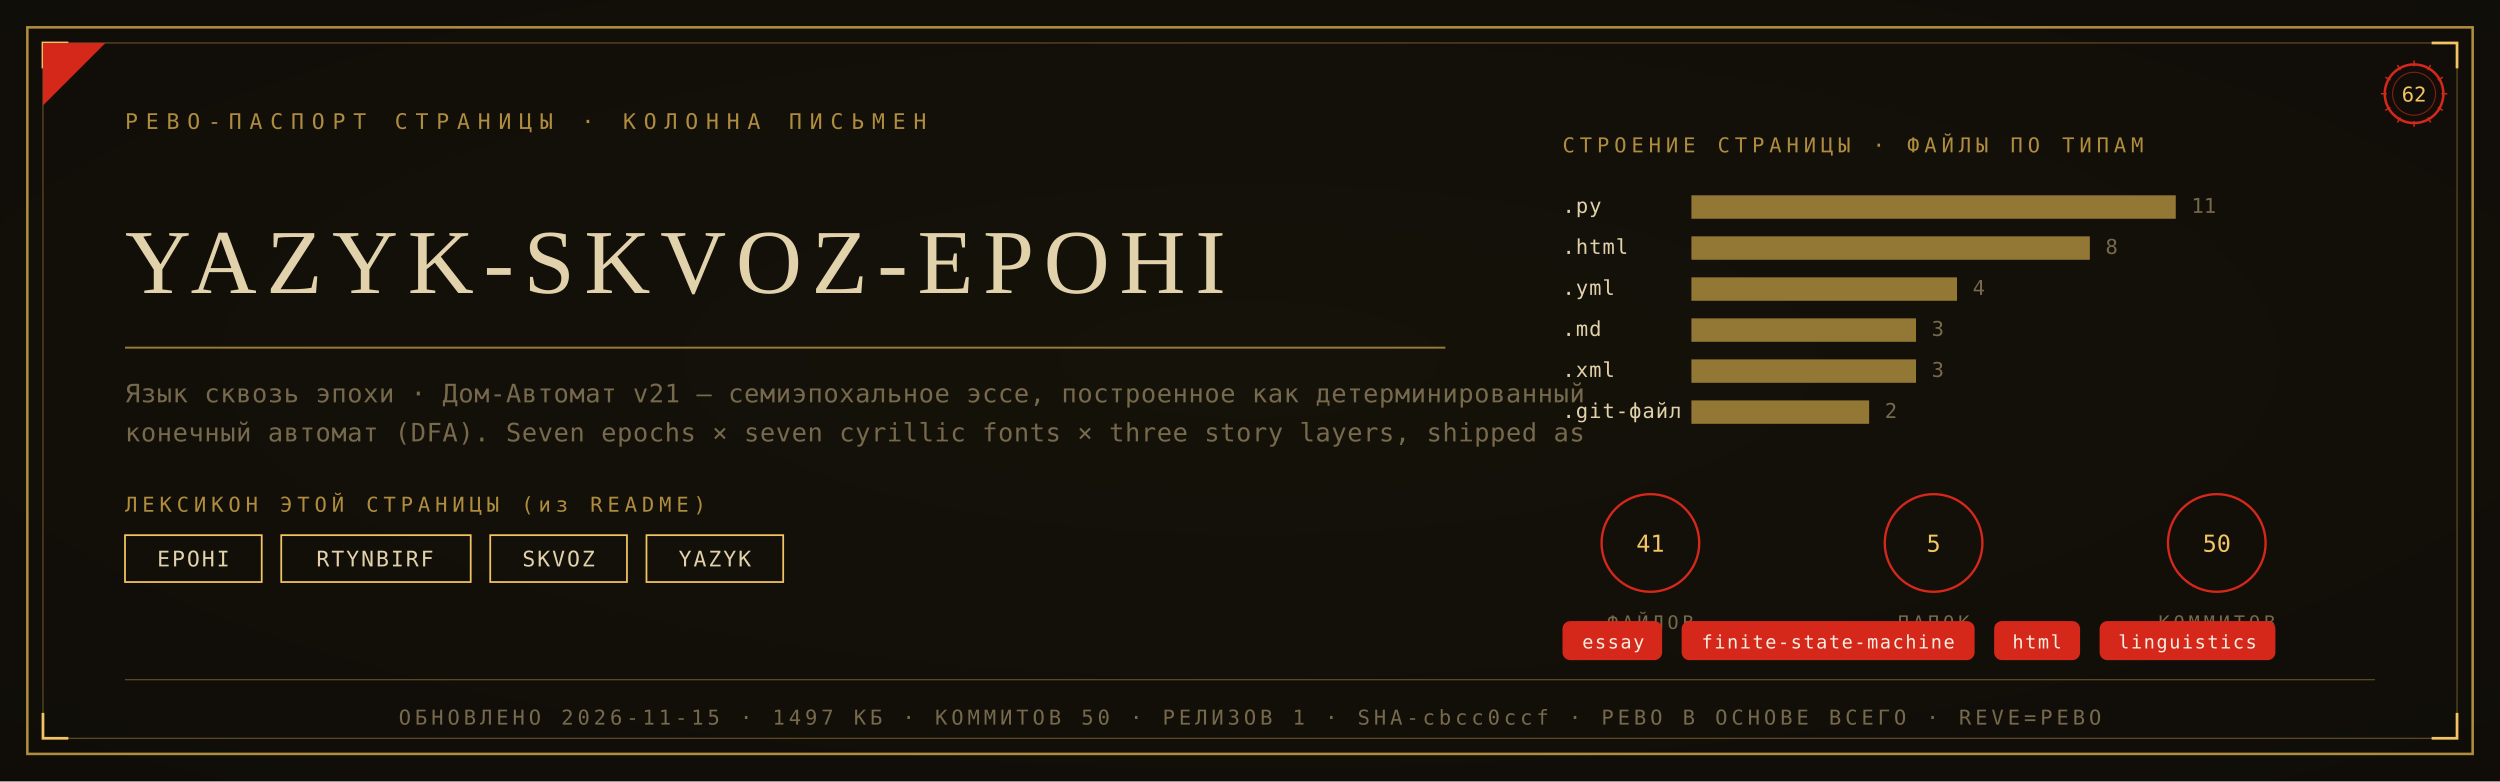
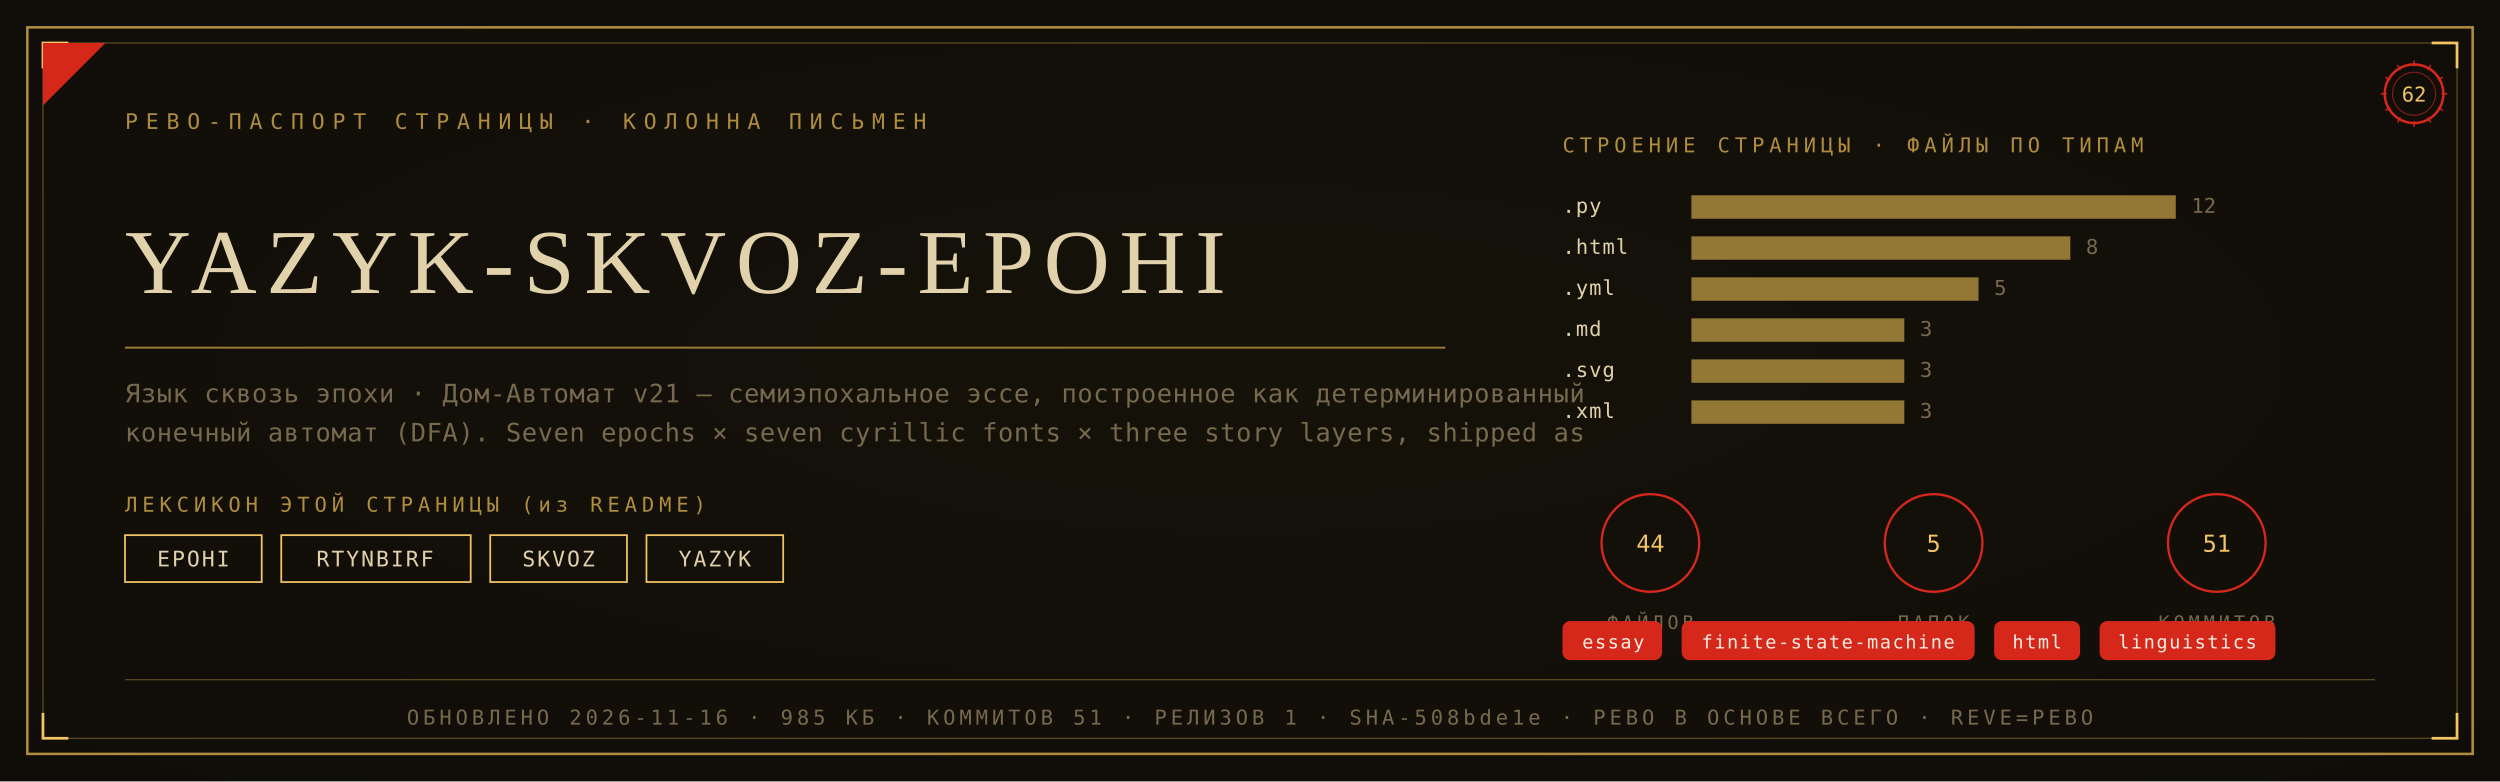
<svg xmlns="http://www.w3.org/2000/svg" viewBox="0 0 1280 400" width="1280" height="400">
  <defs>
    <radialGradient id="rp62" cx="0.5" cy="0.46" r="1.05">
      <stop offset="0" stop-color="#161209" />
      <stop offset="1" stop-color="#0D0B09" />
    </radialGradient>
  </defs>
  <rect width="1280" height="400" fill="#0D0B09" />
  <rect width="1280" height="400" fill="url(#rp62)" opacity="0.92" />
  <rect x="14" y="14" width="1252" height="372" fill="none" stroke="#B08D3E" stroke-width="1.3" />
  <rect x="22" y="22" width="1236" height="356" fill="none" stroke="#B08D3E" stroke-width="0.55" opacity="0.55" />
  <path d="M 22 35 L 22 22 L 35 22" fill="none" stroke="#F2C464" stroke-width="1.4" />
  <path d="M 1258 35 L 1258 22 L 1245 22" fill="none" stroke="#F2C464" stroke-width="1.4" />
  <path d="M 22 365 L 22 378 L 35 378" fill="none" stroke="#F2C464" stroke-width="1.4" />
  <path d="M 1258 365 L 1258 378 L 1245 378" fill="none" stroke="#F2C464" stroke-width="1.4" />
  <path d="M 22 54 L 22 22 L 54 22 Z" fill="#D5281B" />
  <text x="64" y="66" font-family="'Cascadia Mono', ui-monospace, Consolas, monospace" font-size="11" fill="#B08D3E" letter-spacing="4">РЕВО-ПАСПОРТ СТРАНИЦЫ · КОЛОННА ПИСЬМЕН</text>
  <g transform="translate(1236,48)">
    <circle r="15" fill="none" stroke="#D5281B" stroke-width="1.3" />
    <circle r="11" fill="none" stroke="#D5281B" stroke-width="0.55" opacity="0.6" />
    <text y="4" text-anchor="middle" font-family="'Cascadia Mono', ui-monospace, Consolas, monospace" font-size="10.5" fill="#F2C464">62</text>
    <g stroke="#D5281B" stroke-width="0.7">
      <line x1="0" y1="-17" x2="0" y2="-14" transform="rotate(0)" />
      <line x1="0" y1="-17" x2="0" y2="-14" transform="rotate(30)" />
      <line x1="0" y1="-17" x2="0" y2="-14" transform="rotate(60)" />
      <line x1="0" y1="-17" x2="0" y2="-14" transform="rotate(90)" />
      <line x1="0" y1="-17" x2="0" y2="-14" transform="rotate(120)" />
      <line x1="0" y1="-17" x2="0" y2="-14" transform="rotate(150)" />
      <line x1="0" y1="-17" x2="0" y2="-14" transform="rotate(180)" />
      <line x1="0" y1="-17" x2="0" y2="-14" transform="rotate(210)" />
      <line x1="0" y1="-17" x2="0" y2="-14" transform="rotate(240)" />
      <line x1="0" y1="-17" x2="0" y2="-14" transform="rotate(270)" />
      <line x1="0" y1="-17" x2="0" y2="-14" transform="rotate(300)" />
      <line x1="0" y1="-17" x2="0" y2="-14" transform="rotate(330)" />
    </g>
  </g>
  <text x="64" y="150" font-family="Georgia, 'Times New Roman', serif" font-size="46.8" fill="#E2D2AC" letter-spacing="5">YAZYK-SKVOZ-EPOHI</text>
  <line x1="64" y1="178" x2="740" y2="178" stroke="#B08D3E" stroke-width="1" opacity="0.85" />
  <text x="64" y="206" font-family="'Cascadia Mono', ui-monospace, Consolas, monospace" font-size="13" fill="#77694C" letter-spacing="0.3">Язык сквозь эпохи · Дом-Автомат v21 — семиэпохальное эссе, построенное как детерминированный</text>
  <text x="64" y="226" font-family="'Cascadia Mono', ui-monospace, Consolas, monospace" font-size="13" fill="#77694C" letter-spacing="0.3">конечный автомат (DFA). Seven epochs × seven cyrillic fonts × three story layers, shipped as</text>
  <text x="64" y="262" font-family="'Cascadia Mono', ui-monospace, Consolas, monospace" font-size="10.5" fill="#B08D3E" letter-spacing="2.5">ЛЕКСИКОН ЭТОЙ СТРАНИЦЫ (из README)</text>
  <rect x="64" y="274" width="70" height="24" fill="none" stroke="#F2C464" stroke-width="0.9" />
  <text x="99" y="290" text-anchor="middle" font-family="'Cascadia Mono', ui-monospace, Consolas, monospace" font-size="11" fill="#E2D2AC" letter-spacing="1">EPOHI</text>
  <rect x="144" y="274" width="97" height="24" fill="none" stroke="#F2C464" stroke-width="0.9" />
  <text x="192" y="290" text-anchor="middle" font-family="'Cascadia Mono', ui-monospace, Consolas, monospace" font-size="11" fill="#E2D2AC" letter-spacing="1">RTYNBIRF</text>
  <rect x="251" y="274" width="70" height="24" fill="none" stroke="#F2C464" stroke-width="0.9" />
  <text x="286" y="290" text-anchor="middle" font-family="'Cascadia Mono', ui-monospace, Consolas, monospace" font-size="11" fill="#E2D2AC" letter-spacing="1">SKVOZ</text>
  <rect x="331" y="274" width="70" height="24" fill="none" stroke="#F2C464" stroke-width="0.9" />
  <text x="366" y="290" text-anchor="middle" font-family="'Cascadia Mono', ui-monospace, Consolas, monospace" font-size="11" fill="#E2D2AC" letter-spacing="1">YAZYK</text>
  <text x="800" y="78" font-family="'Cascadia Mono', ui-monospace, Consolas, monospace" font-size="10.5" fill="#B08D3E" letter-spacing="2.5">СТРОЕНИЕ СТРАНИЦЫ · ФАЙЛЫ ПО ТИПАМ</text>
  <text x="800" y="109" font-family="'Cascadia Mono', ui-monospace, Consolas, monospace" font-size="10.5" fill="#E2D2AC" letter-spacing="0.5">.py</text>
  <rect x="866" y="100" width="248" height="12" fill="#B08D3E" opacity="0.82" />
-   <text x="1122" y="109" font-family="'Cascadia Mono', ui-monospace, Consolas, monospace" font-size="10.5" fill="#77694C">11</text>
+   <text x="1122" y="109" font-family="'Cascadia Mono', ui-monospace, Consolas, monospace" font-size="10.5" fill="#77694C">12</text>
  <text x="800" y="130" font-family="'Cascadia Mono', ui-monospace, Consolas, monospace" font-size="10.5" fill="#E2D2AC" letter-spacing="0.5">.html</text>
-   <rect x="866" y="121" width="204" height="12" fill="#B08D3E" opacity="0.82" />
-   <text x="1078" y="130" font-family="'Cascadia Mono', ui-monospace, Consolas, monospace" font-size="10.5" fill="#77694C">8</text>
+   <rect x="866" y="121" width="194" height="12" fill="#B08D3E" opacity="0.82" />
+   <text x="1068" y="130" font-family="'Cascadia Mono', ui-monospace, Consolas, monospace" font-size="10.5" fill="#77694C">8</text>
  <text x="800" y="151" font-family="'Cascadia Mono', ui-monospace, Consolas, monospace" font-size="10.5" fill="#E2D2AC" letter-spacing="0.5">.yml</text>
-   <rect x="866" y="142" width="136" height="12" fill="#B08D3E" opacity="0.82" />
-   <text x="1010" y="151" font-family="'Cascadia Mono', ui-monospace, Consolas, monospace" font-size="10.5" fill="#77694C">4</text>
+   <rect x="866" y="142" width="147" height="12" fill="#B08D3E" opacity="0.82" />
+   <text x="1021" y="151" font-family="'Cascadia Mono', ui-monospace, Consolas, monospace" font-size="10.5" fill="#77694C">5</text>
  <text x="800" y="172" font-family="'Cascadia Mono', ui-monospace, Consolas, monospace" font-size="10.5" fill="#E2D2AC" letter-spacing="0.5">.md</text>
-   <rect x="866" y="163" width="115" height="12" fill="#B08D3E" opacity="0.82" />
-   <text x="989" y="172" font-family="'Cascadia Mono', ui-monospace, Consolas, monospace" font-size="10.5" fill="#77694C">3</text>
-   <text x="800" y="193" font-family="'Cascadia Mono', ui-monospace, Consolas, monospace" font-size="10.5" fill="#E2D2AC" letter-spacing="0.5">.xml</text>
-   <rect x="866" y="184" width="115" height="12" fill="#B08D3E" opacity="0.82" />
-   <text x="989" y="193" font-family="'Cascadia Mono', ui-monospace, Consolas, monospace" font-size="10.5" fill="#77694C">3</text>
-   <text x="800" y="214" font-family="'Cascadia Mono', ui-monospace, Consolas, monospace" font-size="10.5" fill="#E2D2AC" letter-spacing="0.5">.git-файл</text>
-   <rect x="866" y="205" width="91" height="12" fill="#B08D3E" opacity="0.82" />
-   <text x="965" y="214" font-family="'Cascadia Mono', ui-monospace, Consolas, monospace" font-size="10.5" fill="#77694C">2</text>
+   <rect x="866" y="163" width="109" height="12" fill="#B08D3E" opacity="0.82" />
+   <text x="983" y="172" font-family="'Cascadia Mono', ui-monospace, Consolas, monospace" font-size="10.5" fill="#77694C">3</text>
+   <text x="800" y="193" font-family="'Cascadia Mono', ui-monospace, Consolas, monospace" font-size="10.5" fill="#E2D2AC" letter-spacing="0.5">.svg</text>
+   <rect x="866" y="184" width="109" height="12" fill="#B08D3E" opacity="0.82" />
+   <text x="983" y="193" font-family="'Cascadia Mono', ui-monospace, Consolas, monospace" font-size="10.5" fill="#77694C">3</text>
+   <text x="800" y="214" font-family="'Cascadia Mono', ui-monospace, Consolas, monospace" font-size="10.5" fill="#E2D2AC" letter-spacing="0.5">.xml</text>
+   <rect x="866" y="205" width="109" height="12" fill="#B08D3E" opacity="0.82" />
+   <text x="983" y="214" font-family="'Cascadia Mono', ui-monospace, Consolas, monospace" font-size="10.5" fill="#77694C">3</text>
  <g transform="translate(845,278)">
    <circle r="25" fill="none" stroke="#D5281B" stroke-width="1.2" />
-     <text y="4.5" text-anchor="middle" font-family="'Cascadia Mono', ui-monospace, Consolas, monospace" font-size="12" fill="#F2C464">41</text>
+     <text y="4.5" text-anchor="middle" font-family="'Cascadia Mono', ui-monospace, Consolas, monospace" font-size="12" fill="#F2C464">44</text>
    <text y="44" text-anchor="middle" font-family="'Cascadia Mono', ui-monospace, Consolas, monospace" font-size="9.5" fill="#77694C" letter-spacing="2">ФАЙЛОВ</text>
  </g>
  <g transform="translate(990,278)">
    <circle r="25" fill="none" stroke="#D5281B" stroke-width="1.2" />
    <text y="4.5" text-anchor="middle" font-family="'Cascadia Mono', ui-monospace, Consolas, monospace" font-size="12" fill="#F2C464">5</text>
    <text y="44" text-anchor="middle" font-family="'Cascadia Mono', ui-monospace, Consolas, monospace" font-size="9.5" fill="#77694C" letter-spacing="2">ПАПОК</text>
  </g>
  <g transform="translate(1135,278)">
    <circle r="25" fill="none" stroke="#D5281B" stroke-width="1.2" />
-     <text y="4.5" text-anchor="middle" font-family="'Cascadia Mono', ui-monospace, Consolas, monospace" font-size="12" fill="#F2C464">50</text>
+     <text y="4.5" text-anchor="middle" font-family="'Cascadia Mono', ui-monospace, Consolas, monospace" font-size="12" fill="#F2C464">51</text>
    <text y="44" text-anchor="middle" font-family="'Cascadia Mono', ui-monospace, Consolas, monospace" font-size="9.5" fill="#77694C" letter-spacing="2">КОММИТОВ</text>
  </g>
  <rect x="800" y="318" rx="4" width="51" height="20" fill="#D5281B" />
  <text x="826" y="332" text-anchor="middle" font-family="'Cascadia Mono', ui-monospace, Consolas, monospace" font-size="9.5" fill="#F5EFE2" letter-spacing="0.8">essay</text>
  <rect x="861" y="318" rx="4" width="150" height="20" fill="#D5281B" />
  <text x="936" y="332" text-anchor="middle" font-family="'Cascadia Mono', ui-monospace, Consolas, monospace" font-size="9.5" fill="#F5EFE2" letter-spacing="0.8">finite-state-machine</text>
  <rect x="1021" y="318" rx="4" width="44" height="20" fill="#D5281B" />
  <text x="1043" y="332" text-anchor="middle" font-family="'Cascadia Mono', ui-monospace, Consolas, monospace" font-size="9.5" fill="#F5EFE2" letter-spacing="0.8">html</text>
  <rect x="1075" y="318" rx="4" width="90" height="20" fill="#D5281B" />
  <text x="1120" y="332" text-anchor="middle" font-family="'Cascadia Mono', ui-monospace, Consolas, monospace" font-size="9.5" fill="#F5EFE2" letter-spacing="0.8">linguistics</text>
  <line x1="64" y1="348" x2="1216" y2="348" stroke="#B08D3E" stroke-width="0.6" opacity="0.5" />
-   <text x="640" y="371" text-anchor="middle" font-family="'Cascadia Mono', ui-monospace, Consolas, monospace" font-size="10.5" fill="#77694C" letter-spacing="2">ОБНОВЛЕНО 2026-11-15 · 1497 КБ · КОММИТОВ 50 · РЕЛИЗОВ 1 · SHA-cbcc0ccf · РЕВО В ОСНОВЕ ВСЕГО · REVE=РЕВО</text>
+   <text x="640" y="371" text-anchor="middle" font-family="'Cascadia Mono', ui-monospace, Consolas, monospace" font-size="10.5" fill="#77694C" letter-spacing="2">ОБНОВЛЕНО 2026-11-16 · 985 КБ · КОММИТОВ 51 · РЕЛИЗОВ 1 · SHA-508bde1e · РЕВО В ОСНОВЕ ВСЕГО · REVE=РЕВО</text>
</svg>
